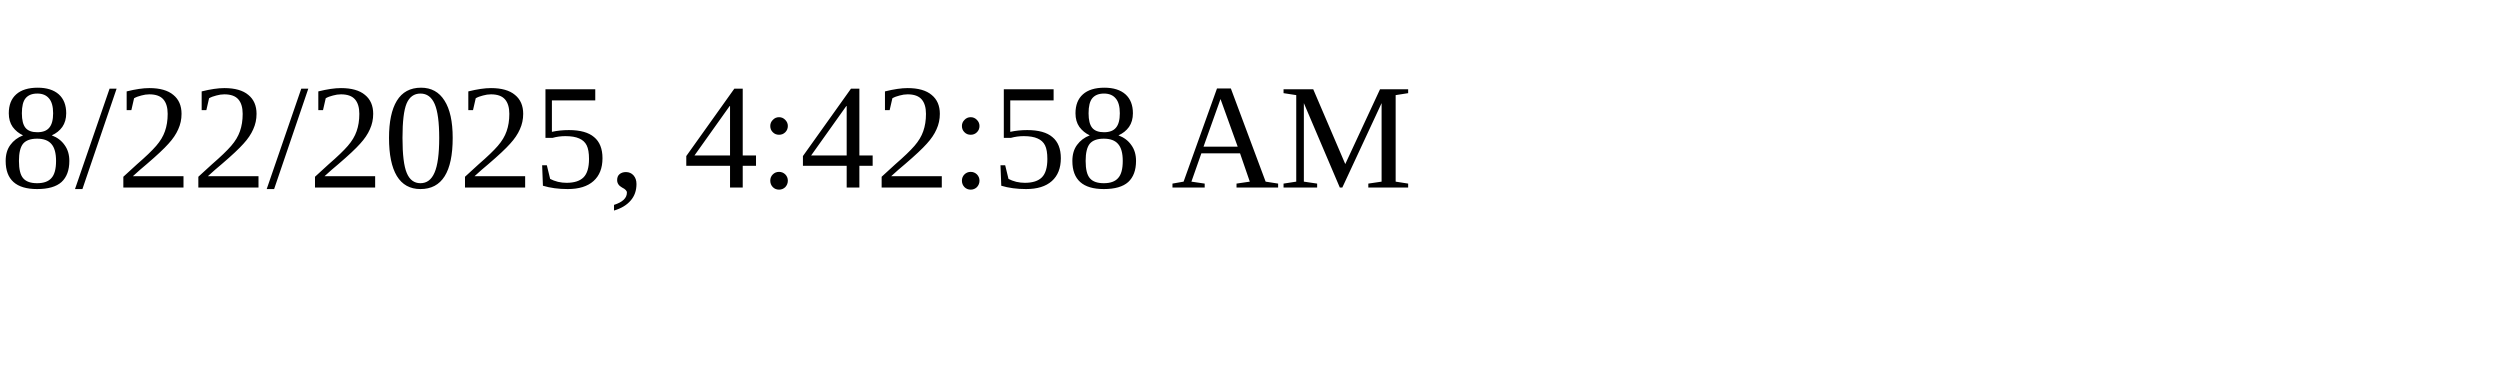
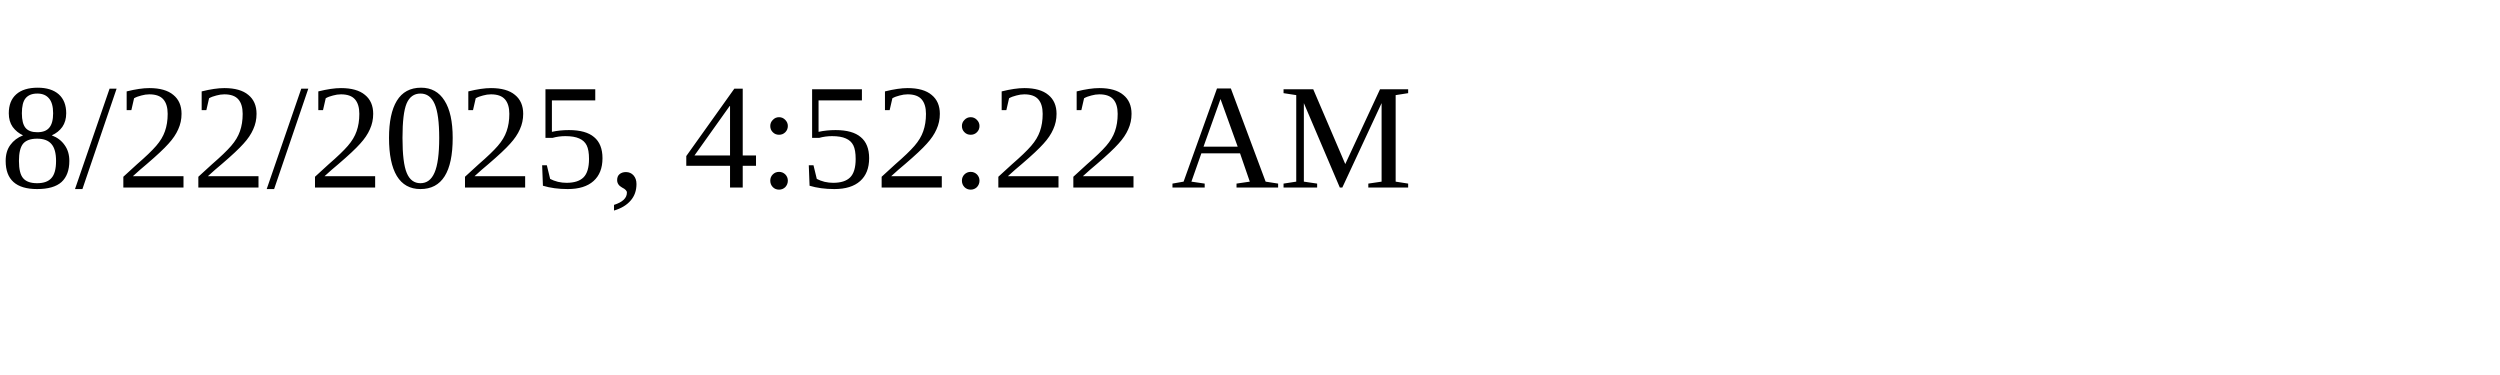
<svg xmlns="http://www.w3.org/2000/svg" height="30" width="200">
-   <text x="0" y="15">8/22/2025, 4:42:58 AM</text>
+   <text x="0" y="15">8/22/2025, 4:52:22 AM</text>
</svg>
